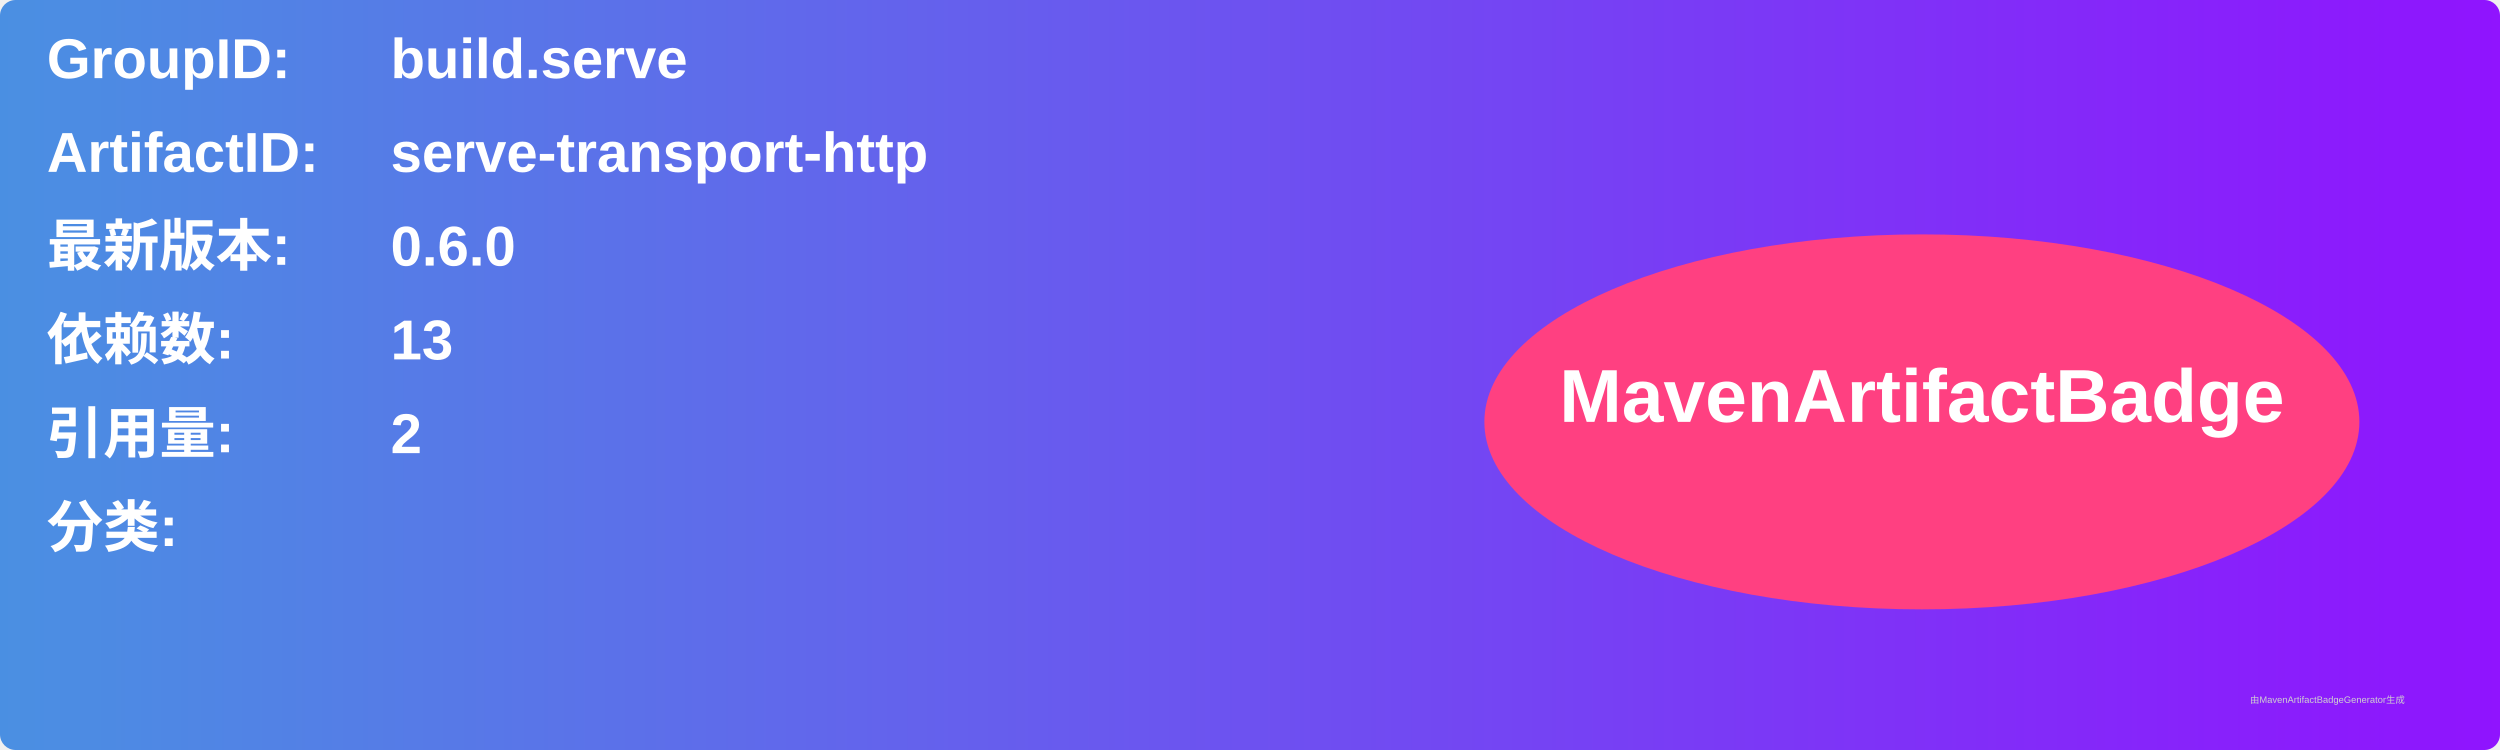
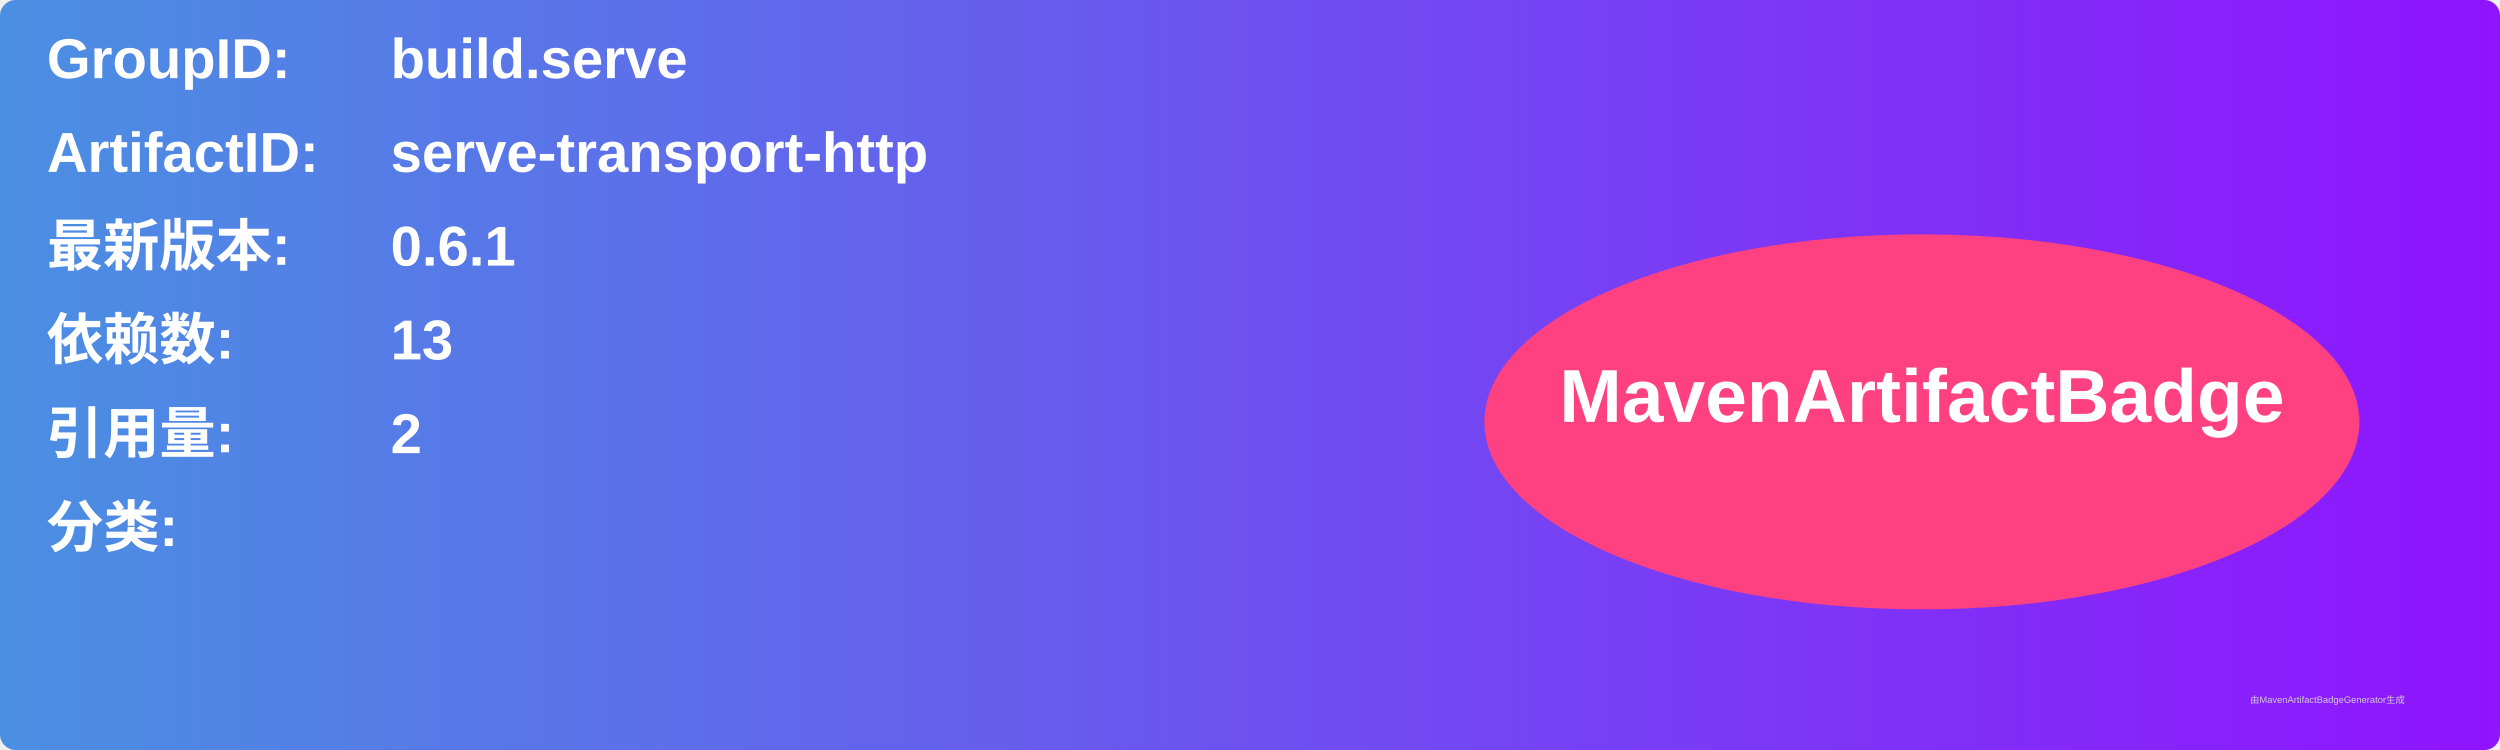
<svg xmlns="http://www.w3.org/2000/svg" width="800" height="240" viewBox="0 0 800 240">
  <linearGradient id="grad" x1="0%" y1="0%" x2="100%" y2="0%">
    <stop offset="0%" stop-color="#4a90e2" />
    <stop offset="100%" stop-color="#9013fe" />
  </linearGradient>
  <rect width="100%" height="100%" rx="5" ry="5" fill="url(#grad)" />
  <g transform="translate(15, 15)">
    <text x="0" y="10" font-family="Arial" font-size="18" fill="white" font-weight="bold" width="260">GroupID:</text>
    <text x="110" y="10" font-family="Arial" font-size="18" fill="white" font-weight="bold" width="460">build.serve</text>
    <text x="0" y="40" font-family="Arial" font-size="18" fill="white" font-weight="bold" width="260">ArtifactID:</text>
    <text x="110" y="40" font-family="Arial" font-size="18" fill="white" font-weight="bold" width="460">serve-transport-http</text>
    <text x="0" y="70" font-family="Arial" font-size="18" fill="white" font-weight="bold">最新版本:</text>
    <text x="110" y="70" font-family="Arial" font-size="18" fill="white" font-weight="bold">
-       <tspan font-weight="bold">0.6.0</tspan>
+       <tspan font-weight="bold">0.6.1</tspan>
    </text>
    <text x="0" y="100" font-family="Arial" font-size="18" fill="white" font-weight="bold">依赖数: </text>
    <text x="110" y="100" font-family="Arial" font-size="18" fill="white">
      <tspan font-weight="bold">13</tspan>
    </text>
    <text x="0" y="130" font-family="Arial" font-size="18" fill="white" font-weight="bold">引用量: </text>
    <text x="110" y="130" font-family="Arial" font-size="18" fill="white">
      <tspan font-weight="bold">2</tspan>
    </text>
    <text x="0" y="160" font-family="Arial" font-size="18" fill="white" font-weight="bold">分类:</text>
    <text x="10" y="190" font-family="Arial" font-size="10" fill="white">
      <tspan font-weight="bold" />
    </text>
    <ellipse cx="600" cy="120" rx="140" ry="60" fill="#ff4081" />
    <text x="600" y="120" text-anchor="middle" font-family="Arial" font-size="24" fill="white" font-weight="bold">MavenArtifactBadge</text>
  </g>
  <text x="720" y="225" font-family="Arial" font-size="3" fill="#d0d0d0">由MavenArtifactBadgeGenerator生成</text>
</svg>
